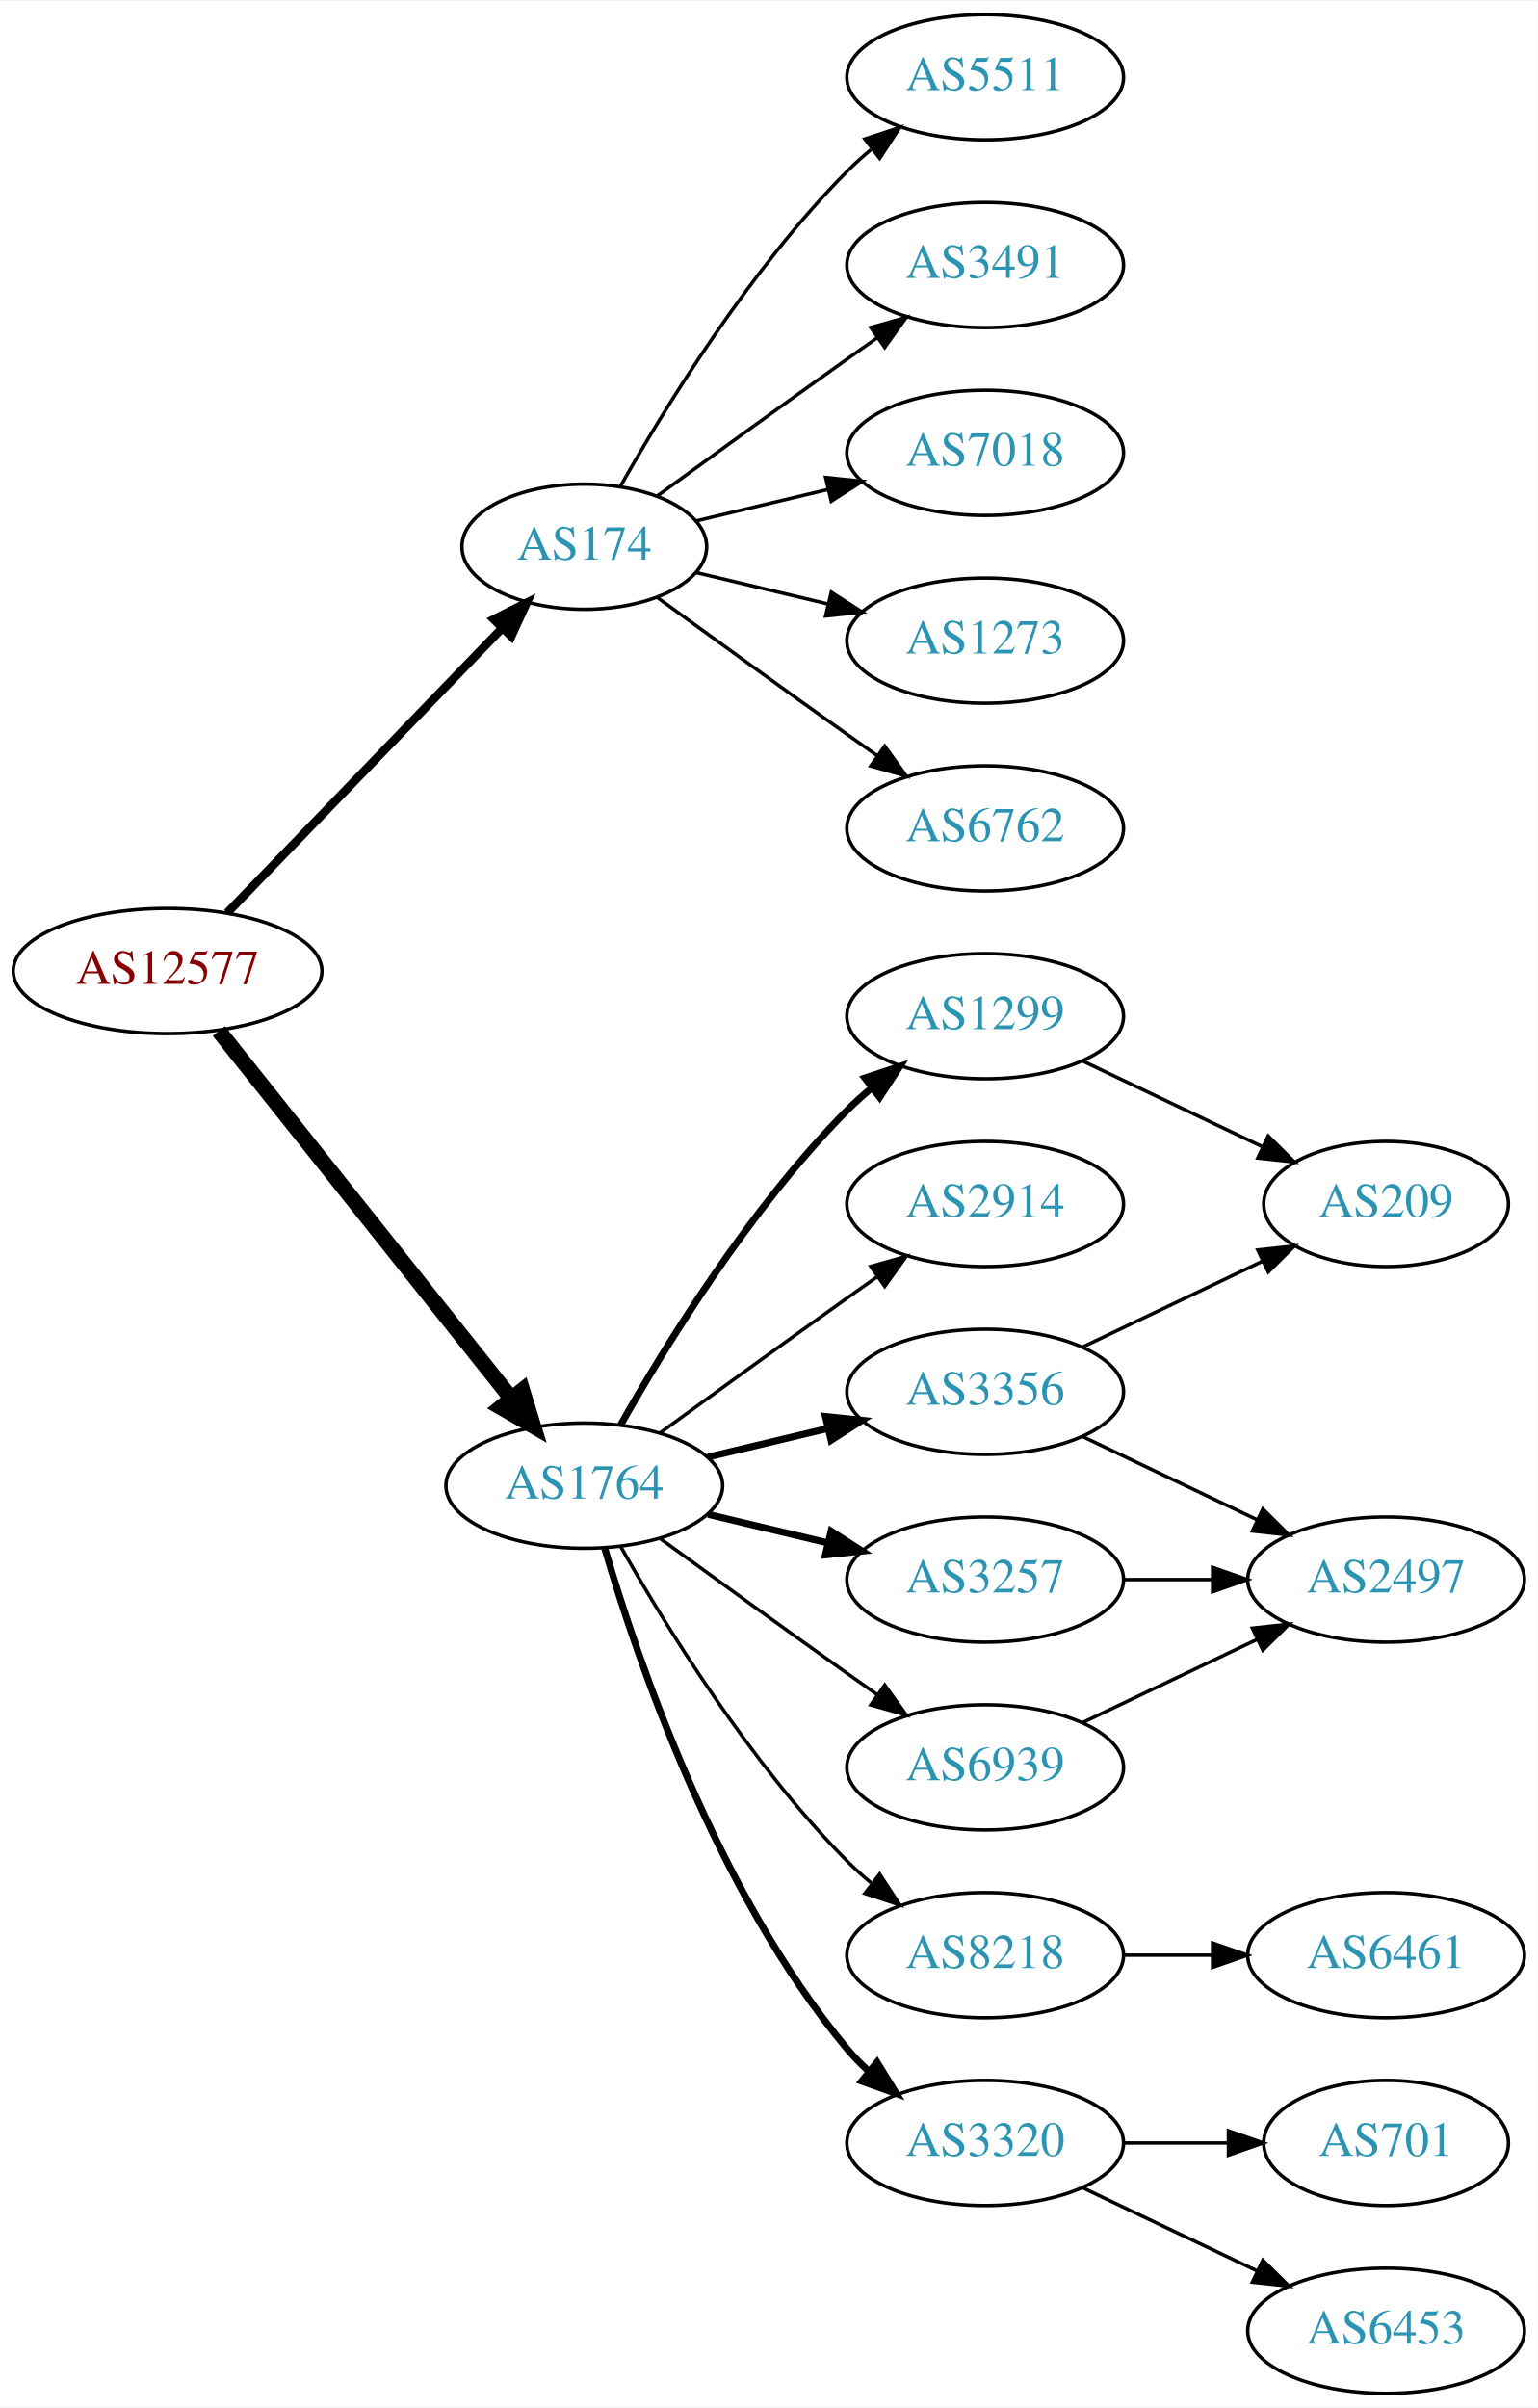
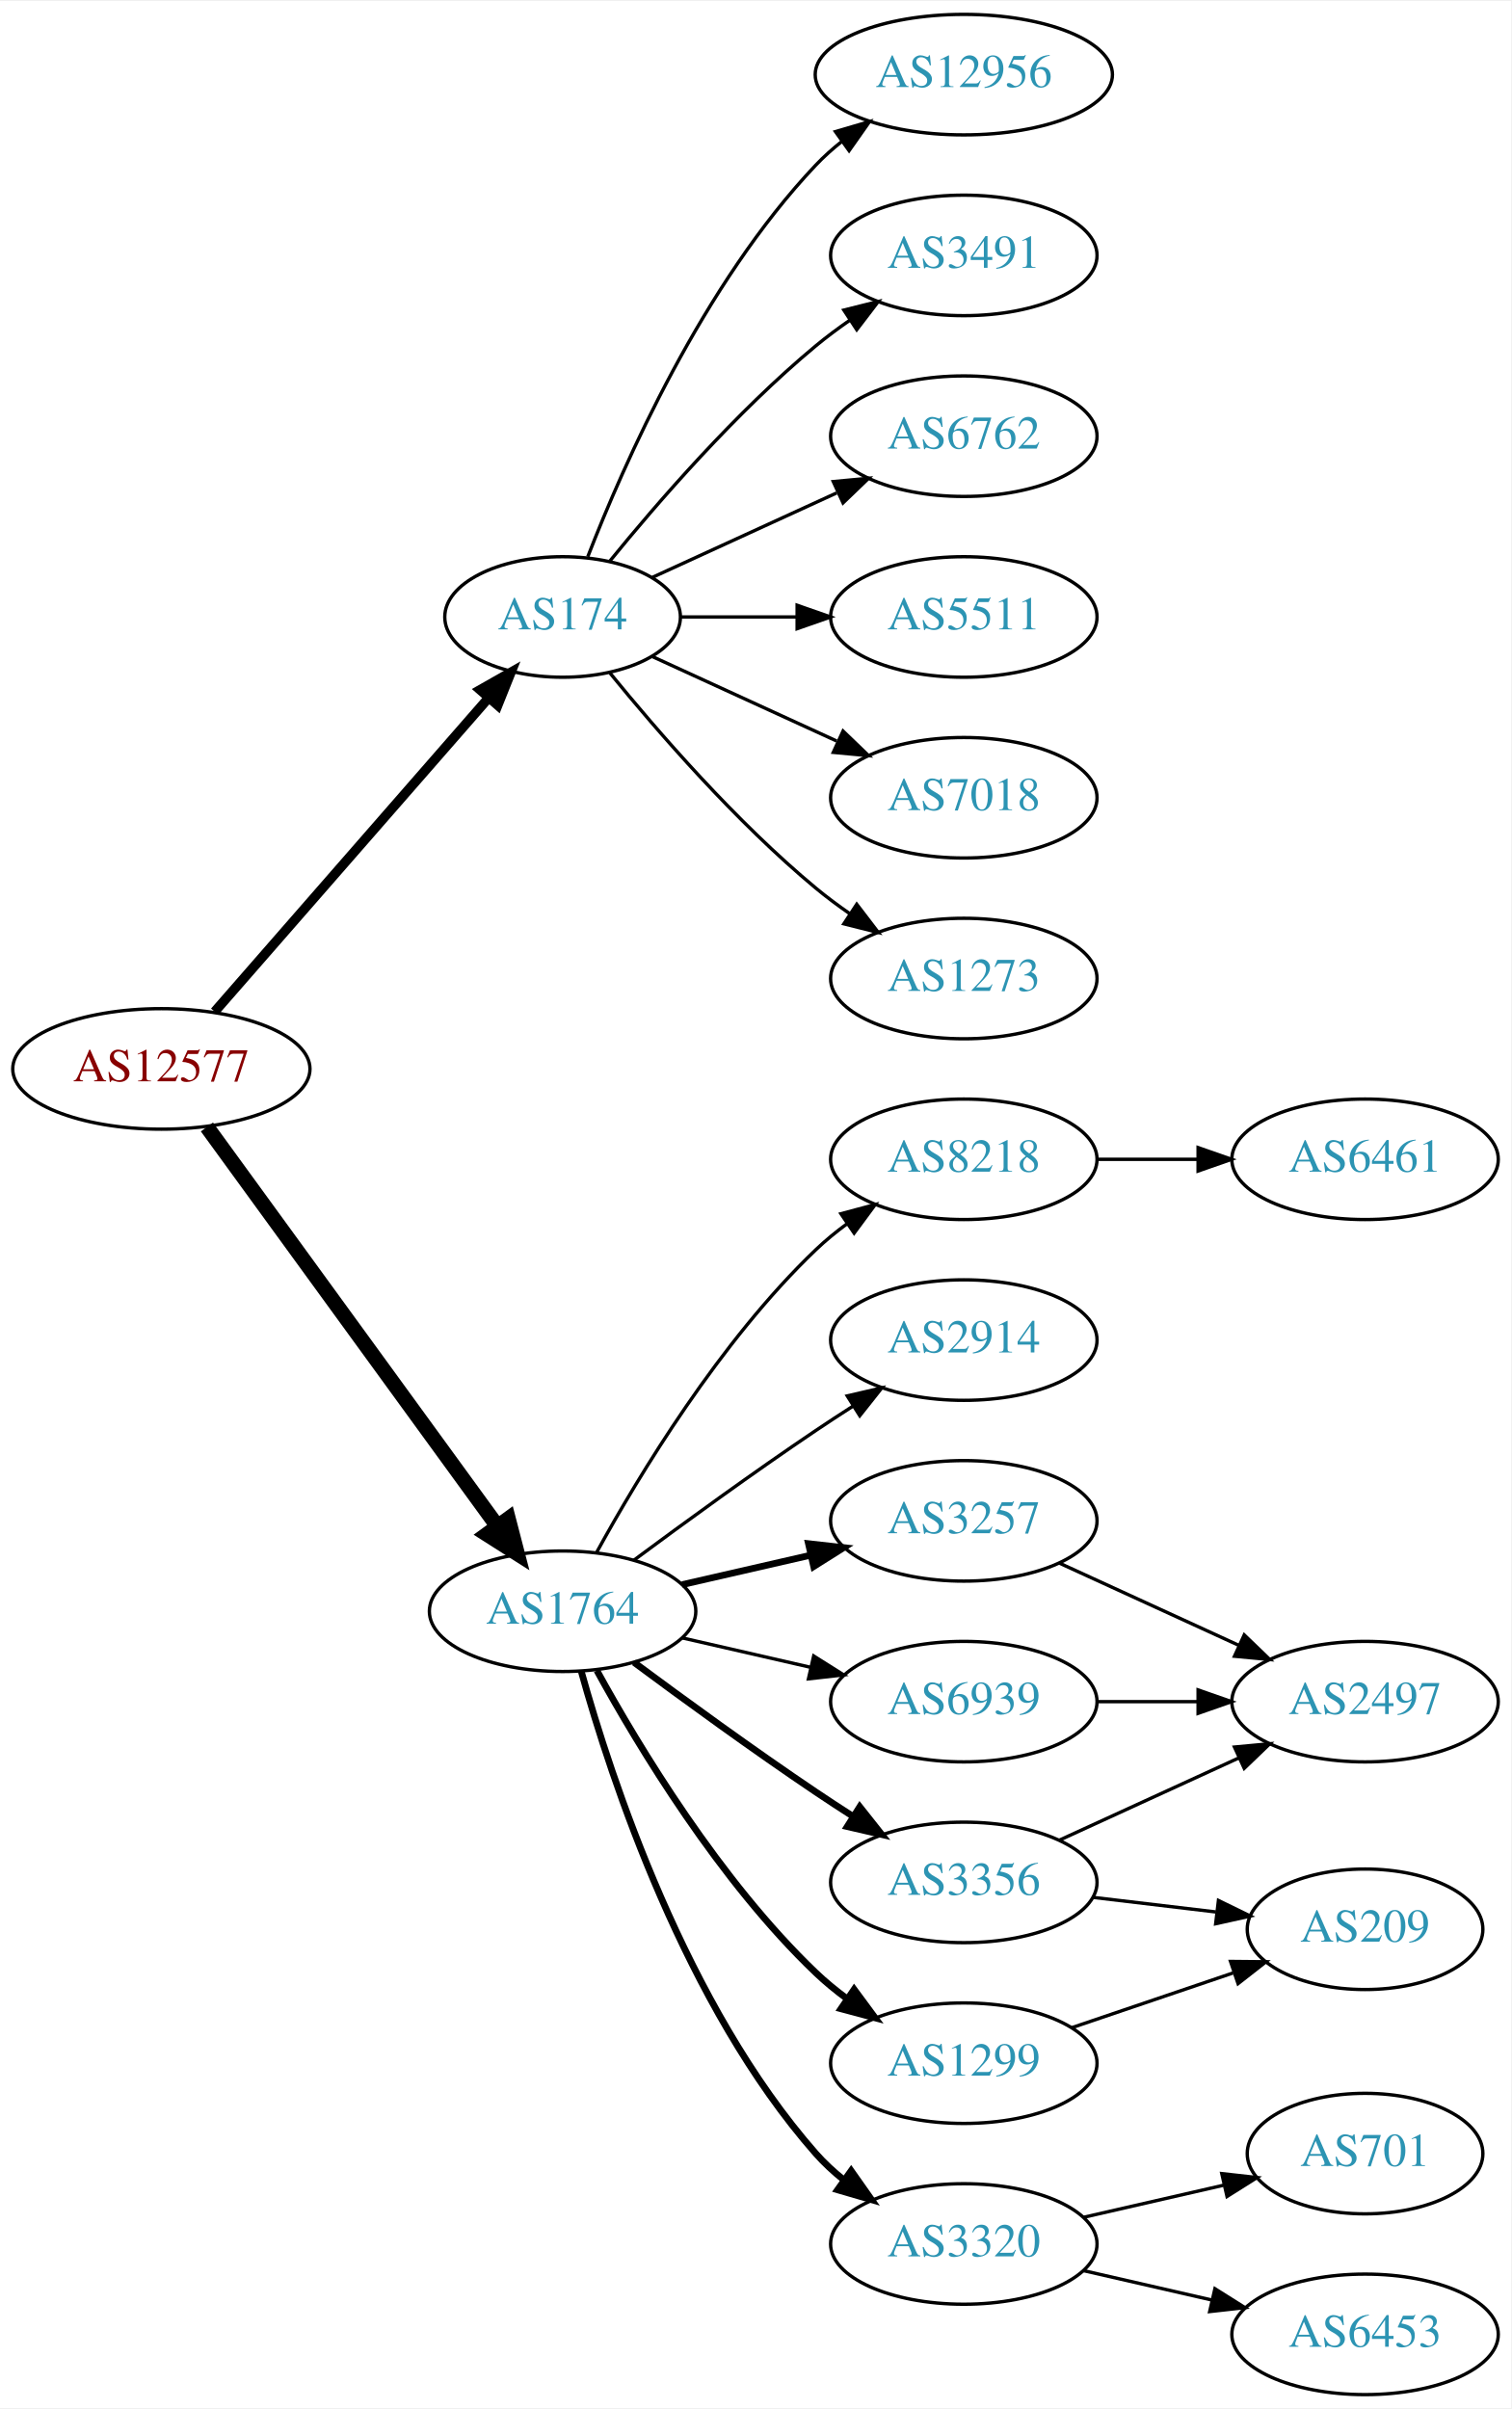
- <svg xmlns="http://www.w3.org/2000/svg" xmlns:xlink="http://www.w3.org/1999/xlink" width="442pt" height="692pt" viewBox="0.00 0.00 442.27 692.00">
-   <g id="graph0" class="graph" transform="scale(1 1) rotate(0) translate(4 688)">
-     <polygon fill="white" stroke="none" points="-4,4 -4,-688 438.271,-688 438.271,4 -4,4" />
+ <svg xmlns="http://www.w3.org/2000/svg" xmlns:xlink="http://www.w3.org/1999/xlink" width="451pt" height="719pt" viewBox="0.00 0.00 451.37 719.00">
+   <g id="graph0" class="graph" transform="scale(1 1) rotate(0) translate(4 715)">
+     <polygon fill="white" stroke="none" points="-4,4 -4,-715 447.37,-715 447.37,4 -4,4" />
    <g id="node1" class="node">
      <g id="a_node1">
        <a xlink:href="/asn/12577" xlink:title="AS12577 ~ Muehlgasse 14E [AT]">
-           <ellipse fill="#ffffff" stroke="black" cx="44.196" cy="-409" rx="44.393" ry="18" />
-           <text text-anchor="middle" x="44.196" y="-405.3" font-family="Times,serif" font-size="14.00" fill="#880000">AS12577</text>
+           <ellipse fill="#ffffff" stroke="black" cx="44.196" cy="-396" rx="44.393" ry="18" />
+           <text text-anchor="middle" x="44.196" y="-392.3" font-family="Times,serif" font-size="14.00" fill="#880000">AS12577</text>
        </a>
      </g>
    </g>
    <g id="node2" class="node">
      <g id="a_node2">
        <a xlink:href="/asn/174" xlink:title="AS174 ~ Cogent Communications [US]">
          <ellipse fill="#ffffff" stroke="black" cx="164.039" cy="-531" rx="35.194" ry="18" />
          <text text-anchor="middle" x="164.039" y="-527.3" font-family="Times,serif" font-size="14.00" fill="#2c94b3">AS174</text>
        </a>
      </g>
    </g>
    <g id="edge1" class="edge">
-       <path fill="none" stroke="black" stroke-width="2.455" d="M61.334,-425.708C81.811,-446.907 117.245,-483.59 140.413,-507.576" />
-       <polygon fill="black" stroke="black" stroke-width="2.455" points="138.005,-510.121 147.47,-514.882 143.04,-505.258 138.005,-510.121" />
+       <path fill="none" stroke="black" stroke-width="2.864" d="M60.121,-413.098C80.776,-436.76 118.189,-479.62 141.765,-506.629" />
+       <polygon fill="black" stroke="black" stroke-width="2.864" points="139.391,-509.231 148.604,-514.463 144.664,-504.628 139.391,-509.231" />
    </g>
    <g id="node3" class="node">
      <g id="a_node3">
        <a xlink:href="/asn/1764" xlink:title="AS1764 ~ NEXTLAYER-AS [AT]">
-           <ellipse fill="#ffffff" stroke="black" cx="164.039" cy="-261" rx="39.794" ry="18" />
-           <text text-anchor="middle" x="164.039" y="-257.3" font-family="Times,serif" font-size="14.00" fill="#2c94b3">AS1764</text>
+           <ellipse fill="#ffffff" stroke="black" cx="164.039" cy="-234" rx="39.794" ry="18" />
+           <text text-anchor="middle" x="164.039" y="-230.3" font-family="Times,serif" font-size="14.00" fill="#2c94b3">AS1764</text>
        </a>
      </g>
    </g>
    <g id="edge2" class="edge">
-       <path fill="none" stroke="black" stroke-width="4.5" d="M58.945,-391.733C79.7,-365.666 119.146,-316.126 143.07,-286.079" />
-       <polygon fill="black" stroke="black" stroke-width="4.5" points="146.229,-288.433 149.378,-278.157 140.068,-283.528 146.229,-288.433" />
+       <path fill="none" stroke="black" stroke-width="4.5" d="M57.807,-378.663C78.628,-350.04 120.29,-292.767 144.479,-259.514" />
+       <polygon fill="black" stroke="black" stroke-width="4.5" points="147.82,-261.615 150.518,-251.212 141.451,-256.983 147.82,-261.615" />
    </g>
    <g id="node4" class="node">
      <g id="a_node4">
-         <a xlink:href="/asn/5511" xlink:title="AS5511 ~ Orange S.A. [FR]">
-           <ellipse fill="#ffffff" stroke="black" cx="279.332" cy="-666" rx="39.794" ry="18" />
-           <text text-anchor="middle" x="279.332" y="-662.3" font-family="Times,serif" font-size="14.00" fill="#2c94b3">AS5511</text>
+         <a xlink:href="/asn/12956" xlink:title="AS12956 ~ TELXIUS [ES]">
+           <ellipse fill="#ffffff" stroke="black" cx="283.881" cy="-693" rx="44.393" ry="18" />
+           <text text-anchor="middle" x="283.881" y="-689.3" font-family="Times,serif" font-size="14.00" fill="#2c94b3">AS12956</text>
        </a>
      </g>
    </g>
    <g id="edge3" class="edge">
-       <path fill="none" stroke="black" d="M174.498,-548.49C187.28,-571.096 211.712,-610.886 239.685,-639 241.796,-641.121 244.092,-643.188 246.477,-645.171" />
-       <polygon fill="black" stroke="black" points="244.73,-648.242 254.793,-651.556 248.993,-642.69 244.73,-648.242" />
+       <path fill="none" stroke="black" d="M171.562,-548.994C182.312,-576.728 205.969,-630.429 239.685,-666 242.069,-668.515 244.736,-670.893 247.542,-673.117" />
+       <polygon fill="black" stroke="black" points="245.535,-675.985 255.704,-678.961 249.611,-670.293 245.535,-675.985" />
    </g>
    <g id="node5" class="node">
      <g id="a_node5">
        <a xlink:href="/asn/3491" xlink:title="AS3491 ~ PCCW Global, Inc. [US]">
-           <ellipse fill="#ffffff" stroke="black" cx="279.332" cy="-612" rx="39.794" ry="18" />
-           <text text-anchor="middle" x="279.332" y="-608.3" font-family="Times,serif" font-size="14.00" fill="#2c94b3">AS3491</text>
+           <ellipse fill="#ffffff" stroke="black" cx="283.881" cy="-639" rx="39.794" ry="18" />
+           <text text-anchor="middle" x="283.881" y="-635.3" font-family="Times,serif" font-size="14.00" fill="#2c94b3">AS3491</text>
        </a>
      </g>
    </g>
    <g id="edge4" class="edge">
-       <path fill="none" stroke="black" d="M184.935,-545.529C199.936,-556.45 221.043,-571.747 239.685,-585 242.506,-587.005 245.449,-589.085 248.397,-591.159" />
-       <polygon fill="black" stroke="black" points="246.424,-594.05 256.621,-596.926 250.443,-588.319 246.424,-594.05" />
+       <path fill="none" stroke="black" d="M178.196,-547.743C192.281,-565.039 215.84,-592.223 239.685,-612 242.901,-614.668 246.402,-617.27 249.972,-619.741" />
+       <polygon fill="black" stroke="black" points="248.05,-622.666 258.329,-625.236 251.896,-616.817 248.05,-622.666" />
    </g>
    <g id="node6" class="node">
      <g id="a_node6">
-         <a xlink:href="/asn/7018" xlink:title="AS7018 ~ AT&amp;T Services, Inc. [US]">
-           <ellipse fill="#ffffff" stroke="black" cx="279.332" cy="-558" rx="39.794" ry="18" />
-           <text text-anchor="middle" x="279.332" y="-554.3" font-family="Times,serif" font-size="14.00" fill="#2c94b3">AS7018</text>
+         <a xlink:href="/asn/6762" xlink:title="AS6762 ~ TELECOM ITALIA SPARKLE S.p.A. [IT]">
+           <ellipse fill="#ffffff" stroke="black" cx="283.881" cy="-585" rx="39.794" ry="18" />
+           <text text-anchor="middle" x="283.881" y="-581.3" font-family="Times,serif" font-size="14.00" fill="#2c94b3">AS6762</text>
        </a>
      </g>
    </g>
    <g id="edge5" class="edge">
-       <path fill="none" stroke="black" d="M196.296,-538.449C207.976,-541.233 221.472,-544.449 234.101,-547.459" />
-       <polygon fill="black" stroke="black" points="233.454,-550.903 243.993,-549.816 235.077,-544.093 233.454,-550.903" />
+       <path fill="none" stroke="black" d="M190.9,-542.851C207.02,-550.238 228.023,-559.862 245.888,-568.048" />
+       <polygon fill="black" stroke="black" points="244.89,-571.441 255.439,-572.425 247.806,-565.077 244.89,-571.441" />
    </g>
    <g id="node7" class="node">
      <g id="a_node7">
-         <a xlink:href="/asn/1273" xlink:title="AS1273 ~ Vodafone Group PLC [EU]">
-           <ellipse fill="#ffffff" stroke="black" cx="279.332" cy="-504" rx="39.794" ry="18" />
-           <text text-anchor="middle" x="279.332" y="-500.3" font-family="Times,serif" font-size="14.00" fill="#2c94b3">AS1273</text>
+         <a xlink:href="/asn/5511" xlink:title="AS5511 ~ Orange S.A. [FR]">
+           <ellipse fill="#ffffff" stroke="black" cx="283.881" cy="-531" rx="39.794" ry="18" />
+           <text text-anchor="middle" x="283.881" y="-527.3" font-family="Times,serif" font-size="14.00" fill="#2c94b3">AS5511</text>
        </a>
      </g>
    </g>
    <g id="edge6" class="edge">
-       <path fill="none" stroke="black" d="M196.296,-523.551C207.976,-520.767 221.472,-517.551 234.101,-514.541" />
-       <polygon fill="black" stroke="black" points="235.077,-517.907 243.993,-512.184 233.454,-511.097 235.077,-517.907" />
+       <path fill="none" stroke="black" d="M199.44,-531C210.264,-531 222.432,-531 234.059,-531" />
+       <polygon fill="black" stroke="black" points="234.09,-534.5 244.09,-531 234.09,-527.5 234.09,-534.5" />
    </g>
    <g id="node8" class="node">
      <g id="a_node8">
-         <a xlink:href="/asn/6762" xlink:title="AS6762 ~ TELECOM ITALIA SPARKLE S.p.A. [IT]">
-           <ellipse fill="#ffffff" stroke="black" cx="279.332" cy="-450" rx="39.794" ry="18" />
-           <text text-anchor="middle" x="279.332" y="-446.3" font-family="Times,serif" font-size="14.00" fill="#2c94b3">AS6762</text>
+         <a xlink:href="/asn/7018" xlink:title="AS7018 ~ AT&amp;T Services, Inc. [US]">
+           <ellipse fill="#ffffff" stroke="black" cx="283.881" cy="-477" rx="39.794" ry="18" />
+           <text text-anchor="middle" x="283.881" y="-473.3" font-family="Times,serif" font-size="14.00" fill="#2c94b3">AS7018</text>
        </a>
      </g>
    </g>
    <g id="edge7" class="edge">
-       <path fill="none" stroke="black" d="M184.935,-516.471C199.936,-505.55 221.043,-490.253 239.685,-477 242.506,-474.995 245.449,-472.915 248.397,-470.841" />
-       <polygon fill="black" stroke="black" points="250.443,-473.681 256.621,-465.074 246.424,-467.95 250.443,-473.681" />
+       <path fill="none" stroke="black" d="M190.9,-519.149C207.02,-511.762 228.023,-502.138 245.888,-493.952" />
+       <polygon fill="black" stroke="black" points="247.806,-496.923 255.439,-489.575 244.89,-490.559 247.806,-496.923" />
    </g>
    <g id="node9" class="node">
      <g id="a_node9">
-         <a xlink:href="/asn/1299" xlink:title="AS1299 ~ Telia Carrier [EU]">
-           <ellipse fill="#ffffff" stroke="black" cx="279.332" cy="-396" rx="39.794" ry="18" />
-           <text text-anchor="middle" x="279.332" y="-392.3" font-family="Times,serif" font-size="14.00" fill="#2c94b3">AS1299</text>
+         <a xlink:href="/asn/1273" xlink:title="AS1273 ~ Vodafone Group PLC [EU]">
+           <ellipse fill="#ffffff" stroke="black" cx="283.881" cy="-423" rx="39.794" ry="18" />
+           <text text-anchor="middle" x="283.881" y="-419.3" font-family="Times,serif" font-size="14.00" fill="#2c94b3">AS1273</text>
        </a>
      </g>
    </g>
    <g id="edge8" class="edge">
-       <path fill="none" stroke="black" stroke-width="2" d="M174.498,-278.49C187.28,-301.096 211.712,-340.886 239.685,-369 241.796,-371.121 244.092,-373.188 246.477,-375.171" />
-       <polygon fill="black" stroke="black" stroke-width="2" points="244.73,-378.242 254.793,-381.556 248.993,-372.69 244.73,-378.242" />
+       <path fill="none" stroke="black" d="M178.196,-514.257C192.281,-496.961 215.84,-469.777 239.685,-450 242.901,-447.332 246.402,-444.73 249.972,-442.259" />
+       <polygon fill="black" stroke="black" points="251.896,-445.183 258.329,-436.764 248.05,-439.334 251.896,-445.183" />
    </g>
    <g id="node10" class="node">
      <g id="a_node10">
-         <a xlink:href="/asn/2914" xlink:title="AS2914 ~ NTT America, Inc. [US]">
-           <ellipse fill="#ffffff" stroke="black" cx="279.332" cy="-342" rx="39.794" ry="18" />
-           <text text-anchor="middle" x="279.332" y="-338.3" font-family="Times,serif" font-size="14.00" fill="#2c94b3">AS2914</text>
+         <a xlink:href="/asn/8218" xlink:title="AS8218 ~ legacy Neotelecoms [FR]">
+           <ellipse fill="#ffffff" stroke="black" cx="283.881" cy="-369" rx="39.794" ry="18" />
+           <text text-anchor="middle" x="283.881" y="-365.3" font-family="Times,serif" font-size="14.00" fill="#2c94b3">AS8218</text>
        </a>
      </g>
    </g>
    <g id="edge9" class="edge">
-       <path fill="none" stroke="black" d="M185.887,-276.222C200.821,-287.091 221.435,-302.025 239.685,-315 242.506,-317.005 245.449,-319.085 248.397,-321.159" />
-       <polygon fill="black" stroke="black" points="246.424,-324.05 256.621,-326.926 250.443,-318.319 246.424,-324.05" />
+       <path fill="none" stroke="black" d="M174.28,-251.713C186.825,-274.561 211.002,-314.611 239.685,-342 242.553,-344.739 245.742,-347.347 249.051,-349.785" />
+       <polygon fill="black" stroke="black" points="247.175,-352.742 257.411,-355.477 251.114,-346.956 247.175,-352.742" />
    </g>
    <g id="node11" class="node">
      <g id="a_node11">
-         <a xlink:href="/asn/3257" xlink:title="AS3257 ~ GTT [DE]">
-           <ellipse fill="#ffffff" stroke="black" cx="279.332" cy="-234" rx="39.794" ry="18" />
-           <text text-anchor="middle" x="279.332" y="-230.3" font-family="Times,serif" font-size="14.00" fill="#2c94b3">AS3257</text>
+         <a xlink:href="/asn/2914" xlink:title="AS2914 ~ NTT America, Inc. [US]">
+           <ellipse fill="#ffffff" stroke="black" cx="283.881" cy="-315" rx="39.794" ry="18" />
+           <text text-anchor="middle" x="283.881" y="-311.3" font-family="Times,serif" font-size="14.00" fill="#2c94b3">AS2914</text>
        </a>
      </g>
    </g>
    <g id="edge10" class="edge">
-       <path fill="none" stroke="black" stroke-width="2" d="M199.646,-252.752C210.517,-250.162 222.671,-247.265 234.114,-244.538" />
-       <polygon fill="black" stroke="black" stroke-width="2" points="235.02,-247.92 243.936,-242.197 233.397,-241.111 235.02,-247.92" />
+       <path fill="none" stroke="black" d="M185.369,-249.277C200.231,-260.304 220.976,-275.407 239.685,-288 243.234,-290.389 246.984,-292.839 250.733,-295.242" />
+       <polygon fill="black" stroke="black" points="249.059,-298.325 259.381,-300.712 252.801,-292.409 249.059,-298.325" />
    </g>
    <g id="node12" class="node">
      <g id="a_node12">
        <a xlink:href="/asn/3356" xlink:title="AS3356 ~ Level 3 Parent, LLC [US]">
-           <ellipse fill="#ffffff" stroke="black" cx="279.332" cy="-288" rx="39.794" ry="18" />
-           <text text-anchor="middle" x="279.332" y="-284.3" font-family="Times,serif" font-size="14.00" fill="#2c94b3">AS3356</text>
+           <ellipse fill="#ffffff" stroke="black" cx="283.881" cy="-153" rx="39.794" ry="18" />
+           <text text-anchor="middle" x="283.881" y="-149.3" font-family="Times,serif" font-size="14.00" fill="#2c94b3">AS3356</text>
        </a>
      </g>
    </g>
    <g id="edge11" class="edge">
-       <path fill="none" stroke="black" stroke-width="2" d="M199.646,-269.248C210.517,-271.838 222.671,-274.735 234.114,-277.462" />
-       <polygon fill="black" stroke="black" stroke-width="2" points="233.397,-280.889 243.936,-279.803 235.02,-274.08 233.397,-280.889" />
+       <path fill="none" stroke="black" stroke-width="2" d="M185.369,-218.723C200.231,-207.696 220.976,-192.593 239.685,-180 243.234,-177.611 246.984,-175.161 250.733,-172.758" />
+       <polygon fill="black" stroke="black" stroke-width="2" points="252.801,-175.591 259.381,-167.288 249.059,-169.675 252.801,-175.591" />
    </g>
    <g id="node13" class="node">
      <g id="a_node13">
-         <a xlink:href="/asn/8218" xlink:title="AS8218 ~ legacy Neotelecoms [FR]">
-           <ellipse fill="#ffffff" stroke="black" cx="279.332" cy="-126" rx="39.794" ry="18" />
-           <text text-anchor="middle" x="279.332" y="-122.3" font-family="Times,serif" font-size="14.00" fill="#2c94b3">AS8218</text>
+         <a xlink:href="/asn/3320" xlink:title="AS3320 ~ DTAG [DE]">
+           <ellipse fill="#ffffff" stroke="black" cx="283.881" cy="-45" rx="39.794" ry="18" />
+           <text text-anchor="middle" x="283.881" y="-41.3" font-family="Times,serif" font-size="14.00" fill="#2c94b3">AS3320</text>
        </a>
      </g>
    </g>
    <g id="edge12" class="edge">
-       <path fill="none" stroke="black" d="M174.498,-243.51C187.28,-220.904 211.712,-181.114 239.685,-153 241.796,-150.879 244.092,-148.812 246.477,-146.829" />
-       <polygon fill="black" stroke="black" points="248.993,-149.31 254.793,-140.444 244.73,-143.758 248.993,-149.31" />
+       <path fill="none" stroke="black" stroke-width="2" d="M169.612,-216.054C178.517,-184.005 200.801,-116.158 239.685,-72 242.169,-69.179 245.019,-66.551 248.044,-64.129" />
+       <polygon fill="black" stroke="black" stroke-width="2" points="250.23,-66.869 256.334,-58.209 246.162,-61.172 250.23,-66.869" />
    </g>
    <g id="node14" class="node">
      <g id="a_node14">
-         <a xlink:href="/asn/3320" xlink:title="AS3320 ~ DTAG [DE]">
-           <ellipse fill="#ffffff" stroke="black" cx="279.332" cy="-72" rx="39.794" ry="18" />
-           <text text-anchor="middle" x="279.332" y="-68.3" font-family="Times,serif" font-size="14.00" fill="#2c94b3">AS3320</text>
+         <a xlink:href="/asn/3257" xlink:title="AS3257 ~ GTT [DE]">
+           <ellipse fill="#ffffff" stroke="black" cx="283.881" cy="-261" rx="39.794" ry="18" />
+           <text text-anchor="middle" x="283.881" y="-257.3" font-family="Times,serif" font-size="14.00" fill="#2c94b3">AS3257</text>
        </a>
      </g>
    </g>
    <g id="edge13" class="edge">
-       <path fill="none" stroke="black" stroke-width="2" d="M169.913,-242.998C179.227,-211.156 202.043,-144.019 239.685,-99 241.555,-96.763 243.654,-94.626 245.88,-92.604" />
-       <polygon fill="black" stroke="black" stroke-width="2" points="248.227,-95.207 253.799,-86.196 243.823,-89.766 248.227,-95.207" />
+       <path fill="none" stroke="black" stroke-width="2" d="M199.758,-241.955C211.758,-244.704 225.379,-247.825 238.071,-250.733" />
+       <polygon fill="black" stroke="black" stroke-width="2" points="237.474,-254.187 248.003,-253.009 239.037,-247.364 237.474,-254.187" />
    </g>
    <g id="node15" class="node">
      <g id="a_node15">
+         <a xlink:href="/asn/1299" xlink:title="AS1299 ~ Telia Carrier [EU]">
+           <ellipse fill="#ffffff" stroke="black" cx="283.881" cy="-99" rx="39.794" ry="18" />
+           <text text-anchor="middle" x="283.881" y="-95.3" font-family="Times,serif" font-size="14.00" fill="#2c94b3">AS1299</text>
+         </a>
+       </g>
+     </g>
+     <g id="edge14" class="edge">
+       <path fill="none" stroke="black" stroke-width="2" d="M174.28,-216.287C186.825,-193.439 211.002,-153.389 239.685,-126 242.553,-123.261 245.742,-120.653 249.051,-118.215" />
+       <polygon fill="black" stroke="black" stroke-width="2" points="251.114,-121.044 257.411,-112.523 247.175,-115.258 251.114,-121.044" />
+     </g>
+     <g id="node16" class="node">
+       <g id="a_node16">
        <a xlink:href="/asn/6939" xlink:title="AS6939 ~ Hurricane Electric LLC [US]">
-           <ellipse fill="#ffffff" stroke="black" cx="279.332" cy="-180" rx="39.794" ry="18" />
-           <text text-anchor="middle" x="279.332" y="-176.3" font-family="Times,serif" font-size="14.00" fill="#2c94b3">AS6939</text>
-         </a>
-       </g>
-     </g>
-     <g id="edge14" class="edge">
-       <path fill="none" stroke="black" d="M185.887,-245.778C200.821,-234.909 221.435,-219.975 239.685,-207 242.506,-204.995 245.449,-202.915 248.397,-200.841" />
-       <polygon fill="black" stroke="black" points="250.443,-203.681 256.621,-195.074 246.424,-197.95 250.443,-203.681" />
+           <ellipse fill="#ffffff" stroke="black" cx="283.881" cy="-207" rx="39.794" ry="18" />
+           <text text-anchor="middle" x="283.881" y="-203.3" font-family="Times,serif" font-size="14.00" fill="#2c94b3">AS6939</text>
+         </a>
+       </g>
+     </g>
+     <g id="edge15" class="edge">
+       <path fill="none" stroke="black" d="M199.758,-226.045C211.758,-223.296 225.379,-220.175 238.071,-217.267" />
+       <polygon fill="black" stroke="black" points="239.037,-220.636 248.003,-214.991 237.474,-213.813 239.037,-220.636" />
    </g>
    <g id="node17" class="node">
      <g id="a_node17">
-         <a xlink:href="/asn/209" xlink:title="AS209 ~ CenturyLink Communications, LLC [US]">
-           <ellipse fill="#ffffff" stroke="black" cx="394.625" cy="-342" rx="35.194" ry="18" />
-           <text text-anchor="middle" x="394.625" y="-338.3" font-family="Times,serif" font-size="14.00" fill="#2c94b3">AS209</text>
-         </a>
-       </g>
-     </g>
-     <g id="edge18" class="edge">
-       <path fill="none" stroke="black" d="M307.468,-383.066C322.9,-375.71 342.385,-366.423 358.92,-358.541" />
-       <polygon fill="black" stroke="black" points="360.741,-361.551 368.262,-354.089 357.729,-355.232 360.741,-361.551" />
-     </g>
-     <g id="node16" class="node">
-       <g id="a_node16">
-         <a xlink:href="/asn/2497" xlink:title="AS2497 ~ Internet Initiative Japan Inc. [JP]">
-           <ellipse fill="#ffffff" stroke="black" cx="394.625" cy="-234" rx="39.794" ry="18" />
-           <text text-anchor="middle" x="394.625" y="-230.3" font-family="Times,serif" font-size="14.00" fill="#2c94b3">AS2497</text>
-         </a>
-       </g>
-     </g>
-     <g id="edge21" class="edge">
-       <path fill="none" stroke="black" d="M319.004,-234C327.207,-234 335.971,-234 344.503,-234" />
-       <polygon fill="black" stroke="black" points="344.742,-237.5 354.742,-234 344.742,-230.5 344.742,-237.5" />
-     </g>
-     <g id="edge15" class="edge">
-       <path fill="none" stroke="black" d="M307.468,-275.066C322.462,-267.919 341.283,-258.948 357.506,-251.215" />
-       <polygon fill="black" stroke="black" points="359.188,-254.291 366.71,-246.829 356.177,-247.972 359.188,-254.291" />
+         <a xlink:href="/asn/6461" xlink:title="AS6461 ~ Zayo Bandwidth [US]">
+           <ellipse fill="#ffffff" stroke="black" cx="403.724" cy="-369" rx="39.794" ry="18" />
+           <text text-anchor="middle" x="403.724" y="-365.3" font-family="Times,serif" font-size="14.00" fill="#2c94b3">AS6461</text>
+         </a>
+       </g>
    </g>
    <g id="edge16" class="edge">
-       <path fill="none" stroke="black" d="M307.468,-300.934C322.9,-308.29 342.385,-317.577 358.92,-325.459" />
-       <polygon fill="black" stroke="black" points="357.729,-328.768 368.262,-329.911 360.741,-322.449 357.729,-328.768" />
+       <path fill="none" stroke="black" d="M323.794,-369C333.347,-369 343.697,-369 353.659,-369" />
+       <polygon fill="black" stroke="black" points="353.852,-372.5 363.852,-369 353.852,-365.5 353.852,-372.5" />
    </g>
    <g id="node18" class="node">
      <g id="a_node18">
-         <a xlink:href="/asn/6461" xlink:title="AS6461 ~ Zayo Bandwidth [US]">
-           <ellipse fill="#ffffff" stroke="black" cx="394.625" cy="-126" rx="39.794" ry="18" />
-           <text text-anchor="middle" x="394.625" y="-122.3" font-family="Times,serif" font-size="14.00" fill="#2c94b3">AS6461</text>
+         <a xlink:href="/asn/2497" xlink:title="AS2497 ~ Internet Initiative Japan Inc. [JP]">
+           <ellipse fill="#ffffff" stroke="black" cx="403.724" cy="-207" rx="39.794" ry="18" />
+           <text text-anchor="middle" x="403.724" y="-203.3" font-family="Times,serif" font-size="14.00" fill="#2c94b3">AS2497</text>
        </a>
      </g>
    </g>
    <g id="edge17" class="edge">
-       <path fill="none" stroke="black" d="M319.004,-126C327.207,-126 335.971,-126 344.503,-126" />
-       <polygon fill="black" stroke="black" points="344.742,-129.5 354.742,-126 344.742,-122.5 344.742,-129.5" />
+       <path fill="none" stroke="black" d="M312.51,-165.661C328.467,-172.973 348.738,-182.261 366.02,-190.181" />
+       <polygon fill="black" stroke="black" points="364.719,-193.435 375.268,-194.419 367.635,-187.071 364.719,-193.435" />
    </g>
    <g id="node19" class="node">
      <g id="a_node19">
-         <a xlink:href="/asn/701" xlink:title="AS701 ~ UUNET [US]">
-           <ellipse fill="#ffffff" stroke="black" cx="394.625" cy="-72" rx="35.194" ry="18" />
-           <text text-anchor="middle" x="394.625" y="-68.3" font-family="Times,serif" font-size="14.00" fill="#2c94b3">AS701</text>
-         </a>
-       </g>
-     </g>
-     <g id="edge19" class="edge">
-       <path fill="none" stroke="black" d="M319.004,-72C328.709,-72 339.2,-72 349.163,-72" />
-       <polygon fill="black" stroke="black" points="349.299,-75.5 359.299,-72 349.299,-68.5 349.299,-75.5" />
+         <a xlink:href="/asn/209" xlink:title="AS209 ~ CenturyLink Communications, LLC [US]">
+           <ellipse fill="#ffffff" stroke="black" cx="403.724" cy="-139" rx="35.194" ry="18" />
+           <text text-anchor="middle" x="403.724" y="-135.3" font-family="Times,serif" font-size="14.00" fill="#2c94b3">AS209</text>
+         </a>
+       </g>
+     </g>
+     <g id="edge18" class="edge">
+       <path fill="none" stroke="black" d="M322.491,-148.532C334.161,-147.145 347.12,-145.606 359.159,-144.176" />
+       <polygon fill="black" stroke="black" points="359.93,-147.609 369.447,-142.953 359.104,-140.658 359.93,-147.609" />
    </g>
    <g id="node20" class="node">
      <g id="a_node20">
+         <a xlink:href="/asn/701" xlink:title="AS701 ~ UUNET [US]">
+           <ellipse fill="#ffffff" stroke="black" cx="403.724" cy="-72" rx="35.194" ry="18" />
+           <text text-anchor="middle" x="403.724" y="-68.3" font-family="Times,serif" font-size="14.00" fill="#2c94b3">AS701</text>
+         </a>
+       </g>
+     </g>
+     <g id="edge19" class="edge">
+       <path fill="none" stroke="black" d="M319.6,-52.955C332.693,-55.955 347.715,-59.397 361.356,-62.522" />
+       <polygon fill="black" stroke="black" points="360.934,-66.016 371.463,-64.838 362.497,-59.193 360.934,-66.016" />
+     </g>
+     <g id="node21" class="node">
+       <g id="a_node21">
        <a xlink:href="/asn/6453" xlink:title="AS6453 ~ TATA COMMUNICATIONS (AMERICA) INC [US]">
-           <ellipse fill="#ffffff" stroke="black" cx="394.625" cy="-18" rx="39.794" ry="18" />
-           <text text-anchor="middle" x="394.625" y="-14.3" font-family="Times,serif" font-size="14.00" fill="#2c94b3">AS6453</text>
+           <ellipse fill="#ffffff" stroke="black" cx="403.724" cy="-18" rx="39.794" ry="18" />
+           <text text-anchor="middle" x="403.724" y="-14.3" font-family="Times,serif" font-size="14.00" fill="#2c94b3">AS6453</text>
        </a>
      </g>
    </g>
    <g id="edge20" class="edge">
-       <path fill="none" stroke="black" d="M307.468,-59.066C322.462,-51.919 341.283,-42.948 357.506,-35.215" />
-       <polygon fill="black" stroke="black" points="359.188,-38.291 366.71,-30.829 356.177,-31.972 359.188,-38.291" />
+       <path fill="none" stroke="black" d="M319.6,-37.045C331.6,-34.296 345.221,-31.175 357.914,-28.267" />
+       <polygon fill="black" stroke="black" points="358.88,-31.636 367.845,-25.991 357.316,-24.813 358.88,-31.636" />
    </g>
    <g id="edge22" class="edge">
-       <path fill="none" stroke="black" d="M307.468,-192.934C322.462,-200.081 341.283,-209.052 357.506,-216.785" />
-       <polygon fill="black" stroke="black" points="356.177,-220.028 366.71,-221.171 359.188,-213.709 356.177,-220.028" />
+       <path fill="none" stroke="black" d="M312.51,-248.339C328.467,-241.027 348.738,-231.739 366.02,-223.819" />
+       <polygon fill="black" stroke="black" points="367.635,-226.929 375.268,-219.581 364.719,-220.565 367.635,-226.929" />
+     </g>
+     <g id="edge21" class="edge">
+       <path fill="none" stroke="black" d="M316.151,-109.614C330.918,-114.627 348.681,-120.656 364.264,-125.945" />
+       <polygon fill="black" stroke="black" points="363.542,-129.396 374.136,-129.296 365.792,-122.768 363.542,-129.396" />
+     </g>
+     <g id="edge23" class="edge">
+       <path fill="none" stroke="black" d="M323.794,-207C333.347,-207 343.697,-207 353.659,-207" />
+       <polygon fill="black" stroke="black" points="353.852,-210.5 363.852,-207 353.852,-203.5 353.852,-210.5" />
    </g>
  </g>
</svg>
